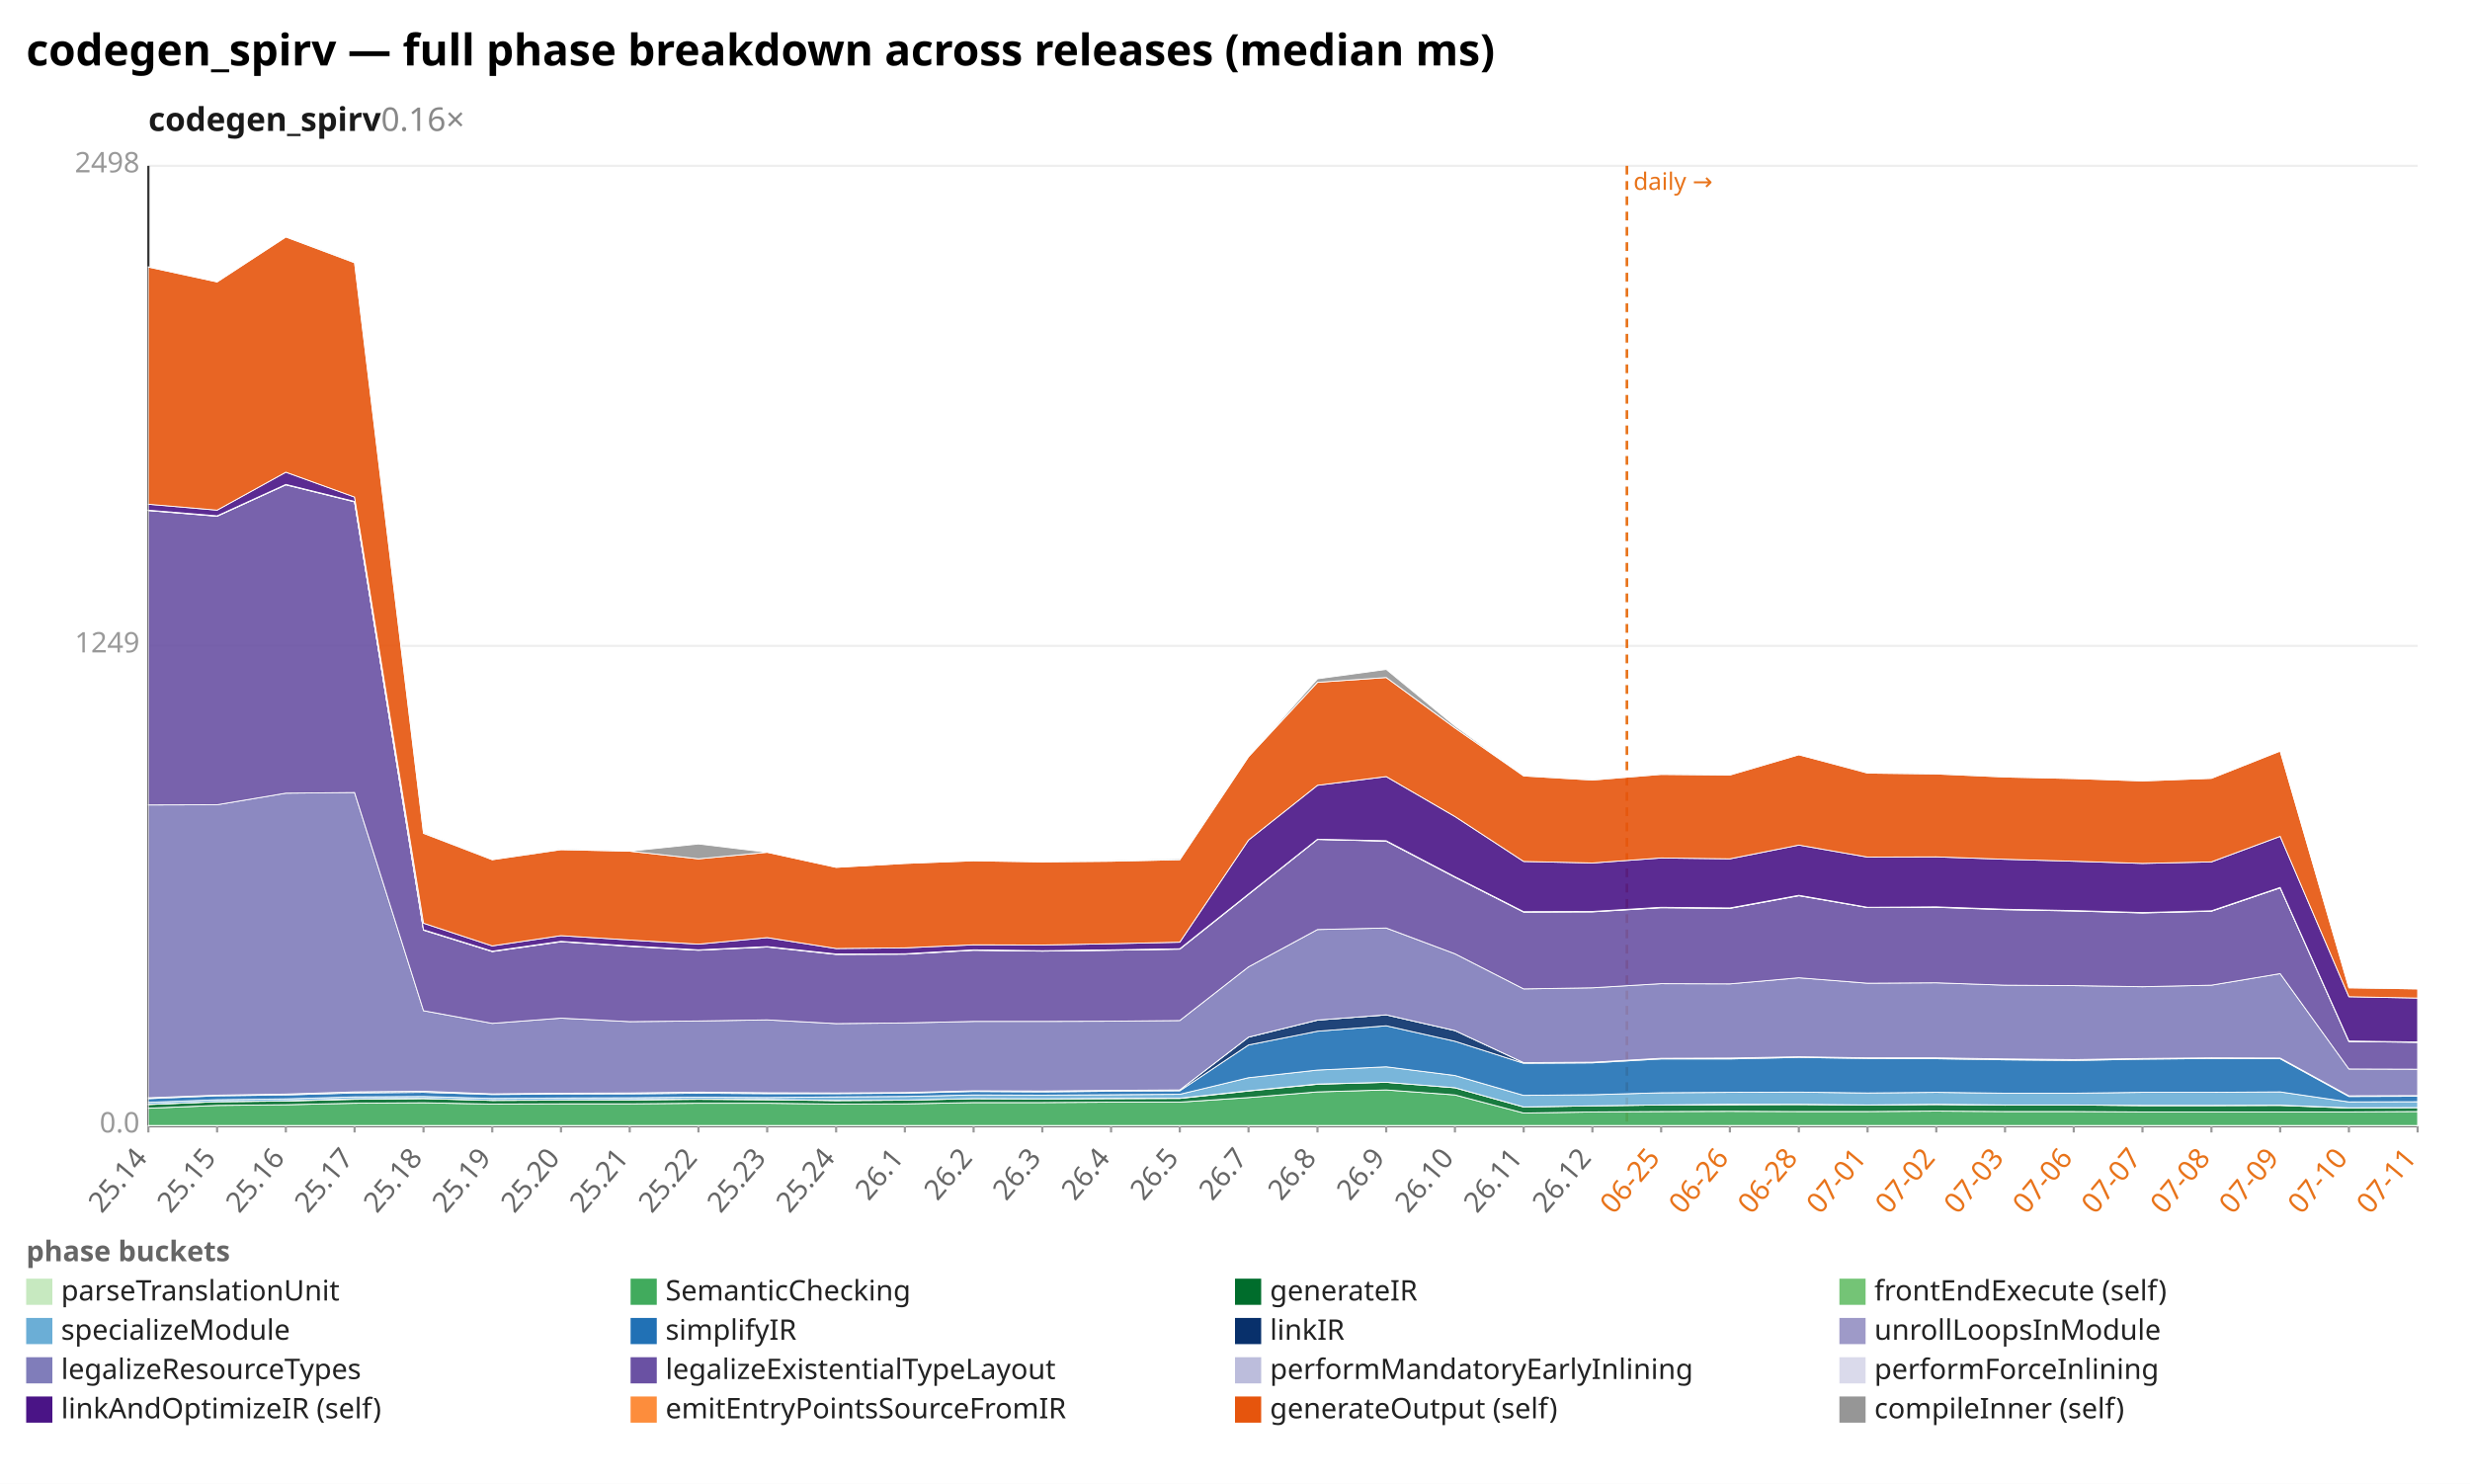
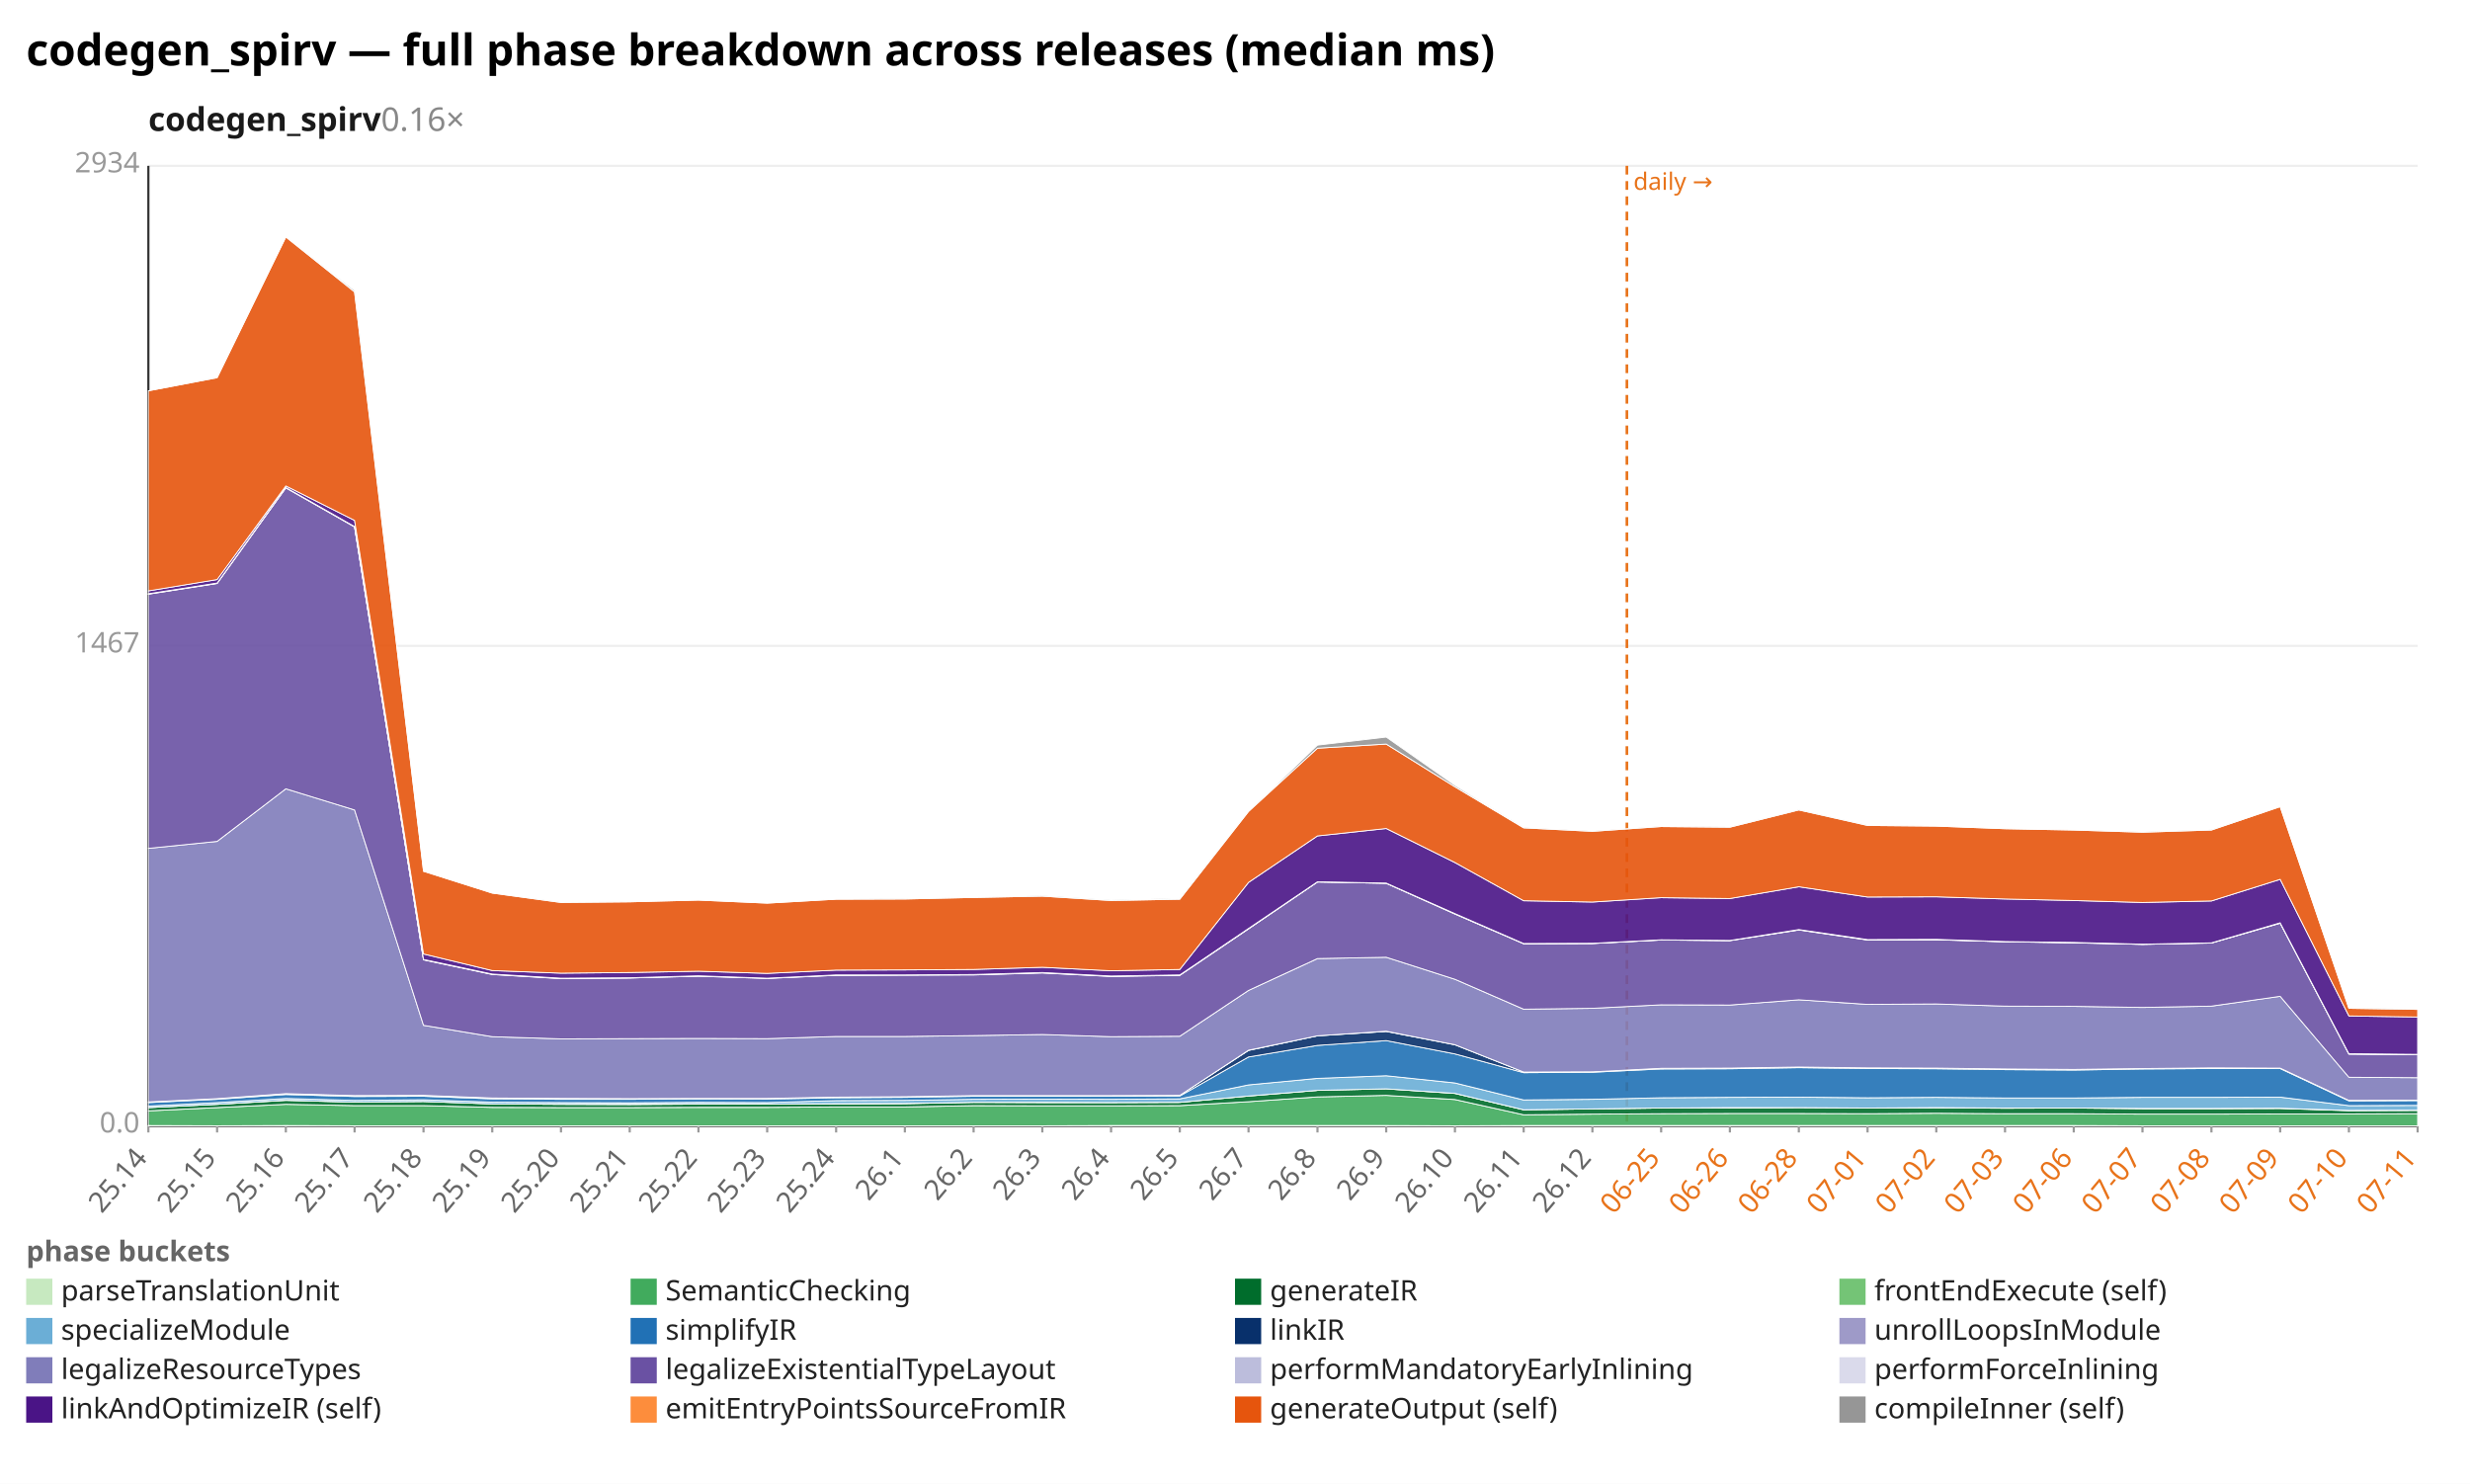
<svg xmlns="http://www.w3.org/2000/svg" width="1132" height="680" viewBox="0 0 1132 680" preserveAspectRatio="xMidYMid meet" font-family="sans-serif" font-size="13">
  <rect width="1132" height="680" fill="white" />
  <text x="12" y="30" font-size="20" font-weight="bold">codegen_spirv — full phase breakdown across releases (median ms)</text>
  <text x="68" y="60" font-size="15" font-weight="600" fill="#1a1a1a">codegen_spirv<tspan fill="#888" font-weight="400" text-decoration="none">  0.16×</tspan>
  </text>
  <line x1="68.0" y1="516.0" x2="1108.0" y2="516.0" stroke="#eee" />
  <text x="64.0" y="519.0" text-anchor="end" fill="#999">0.0</text>
  <line x1="68.0" y1="296.0" x2="1108.0" y2="296.0" stroke="#eee" />
-   <text x="64.0" y="299.0" text-anchor="end" fill="#999">1249</text>
+   <text x="64.0" y="299.0" text-anchor="end" fill="#999">1467</text>
  <line x1="68.0" y1="76.0" x2="1108.0" y2="76.0" stroke="#eee" />
-   <text x="64.0" y="79.0" text-anchor="end" fill="#999">2498</text>
+   <text x="64.0" y="79.0" text-anchor="end" fill="#999">2934</text>
  <line x1="68.0" y1="76.0" x2="68.0" y2="516.0" stroke="#333" />
  <line x1="68.0" y1="516.0" x2="1108.0" y2="516.0" stroke="#333" />
  <line x1="745.6" y1="76.0" x2="745.6" y2="516.0" stroke="#e8731a" stroke-width="1.2" stroke-dasharray="4 3" />
  <text x="748.6" y="87.0" fill="#e8731a" font-size="11">daily →</text>
  <line x1="68.0" y1="516.0" x2="68.0" y2="519.0" stroke="#999" />
  <text x="68.0" y="531.0" text-anchor="end" fill="#666" transform="rotate(-50 68.0 531.0)">25.14</text>
  <line x1="99.5" y1="516.0" x2="99.5" y2="519.0" stroke="#999" />
  <text x="99.5" y="531.0" text-anchor="end" fill="#666" transform="rotate(-50 99.5 531.0)">25.15</text>
  <line x1="131.0" y1="516.0" x2="131.0" y2="519.0" stroke="#999" />
  <text x="131.0" y="531.0" text-anchor="end" fill="#666" transform="rotate(-50 131.0 531.0)">25.16</text>
  <line x1="162.5" y1="516.0" x2="162.5" y2="519.0" stroke="#999" />
  <text x="162.5" y="531.0" text-anchor="end" fill="#666" transform="rotate(-50 162.5 531.0)">25.17</text>
  <line x1="194.1" y1="516.0" x2="194.1" y2="519.0" stroke="#999" />
  <text x="194.1" y="531.0" text-anchor="end" fill="#666" transform="rotate(-50 194.1 531.0)">25.18</text>
  <line x1="225.6" y1="516.0" x2="225.6" y2="519.0" stroke="#999" />
  <text x="225.6" y="531.0" text-anchor="end" fill="#666" transform="rotate(-50 225.6 531.0)">25.19</text>
  <line x1="257.1" y1="516.0" x2="257.1" y2="519.0" stroke="#999" />
  <text x="257.1" y="531.0" text-anchor="end" fill="#666" transform="rotate(-50 257.1 531.0)">25.20</text>
  <line x1="288.6" y1="516.0" x2="288.6" y2="519.0" stroke="#999" />
  <text x="288.6" y="531.0" text-anchor="end" fill="#666" transform="rotate(-50 288.6 531.0)">25.21</text>
  <line x1="320.1" y1="516.0" x2="320.1" y2="519.0" stroke="#999" />
  <text x="320.1" y="531.0" text-anchor="end" fill="#666" transform="rotate(-50 320.1 531.0)">25.22</text>
  <line x1="351.6" y1="516.0" x2="351.6" y2="519.0" stroke="#999" />
  <text x="351.6" y="531.0" text-anchor="end" fill="#666" transform="rotate(-50 351.6 531.0)">25.23</text>
  <line x1="383.2" y1="516.0" x2="383.2" y2="519.0" stroke="#999" />
  <text x="383.2" y="531.0" text-anchor="end" fill="#666" transform="rotate(-50 383.2 531.0)">25.24</text>
  <line x1="414.7" y1="516.0" x2="414.7" y2="519.0" stroke="#999" />
  <text x="414.7" y="531.0" text-anchor="end" fill="#666" transform="rotate(-50 414.7 531.0)">26.1</text>
  <line x1="446.2" y1="516.0" x2="446.2" y2="519.0" stroke="#999" />
  <text x="446.2" y="531.0" text-anchor="end" fill="#666" transform="rotate(-50 446.2 531.0)">26.2</text>
  <line x1="477.7" y1="516.0" x2="477.7" y2="519.0" stroke="#999" />
  <text x="477.7" y="531.0" text-anchor="end" fill="#666" transform="rotate(-50 477.7 531.0)">26.3</text>
  <line x1="509.2" y1="516.0" x2="509.2" y2="519.0" stroke="#999" />
  <text x="509.2" y="531.0" text-anchor="end" fill="#666" transform="rotate(-50 509.2 531.0)">26.4</text>
  <line x1="540.7" y1="516.0" x2="540.7" y2="519.0" stroke="#999" />
  <text x="540.7" y="531.0" text-anchor="end" fill="#666" transform="rotate(-50 540.7 531.0)">26.5</text>
  <line x1="572.2" y1="516.0" x2="572.2" y2="519.0" stroke="#999" />
  <text x="572.2" y="531.0" text-anchor="end" fill="#666" transform="rotate(-50 572.2 531.0)">26.7</text>
  <line x1="603.8" y1="516.0" x2="603.8" y2="519.0" stroke="#999" />
  <text x="603.8" y="531.0" text-anchor="end" fill="#666" transform="rotate(-50 603.8 531.0)">26.8</text>
  <line x1="635.3" y1="516.0" x2="635.3" y2="519.0" stroke="#999" />
  <text x="635.3" y="531.0" text-anchor="end" fill="#666" transform="rotate(-50 635.3 531.0)">26.9</text>
  <line x1="666.8" y1="516.0" x2="666.8" y2="519.0" stroke="#999" />
  <text x="666.8" y="531.0" text-anchor="end" fill="#666" transform="rotate(-50 666.8 531.0)">26.10</text>
  <line x1="698.3" y1="516.0" x2="698.3" y2="519.0" stroke="#999" />
  <text x="698.3" y="531.0" text-anchor="end" fill="#666" transform="rotate(-50 698.3 531.0)">26.11</text>
  <line x1="729.8" y1="516.0" x2="729.8" y2="519.0" stroke="#999" />
  <text x="729.8" y="531.0" text-anchor="end" fill="#666" transform="rotate(-50 729.8 531.0)">26.12</text>
  <line x1="761.3" y1="516.0" x2="761.3" y2="519.0" stroke="#999" />
  <text x="761.3" y="531.0" text-anchor="end" fill="#e8731a" transform="rotate(-50 761.3 531.0)">06-25</text>
  <line x1="792.8" y1="516.0" x2="792.8" y2="519.0" stroke="#999" />
  <text x="792.8" y="531.0" text-anchor="end" fill="#e8731a" transform="rotate(-50 792.8 531.0)">06-26</text>
  <line x1="824.4" y1="516.0" x2="824.4" y2="519.0" stroke="#999" />
  <text x="824.4" y="531.0" text-anchor="end" fill="#e8731a" transform="rotate(-50 824.4 531.0)">06-28</text>
  <line x1="855.9" y1="516.0" x2="855.9" y2="519.0" stroke="#999" />
  <text x="855.9" y="531.0" text-anchor="end" fill="#e8731a" transform="rotate(-50 855.9 531.0)">07-01</text>
  <line x1="887.4" y1="516.0" x2="887.4" y2="519.0" stroke="#999" />
  <text x="887.4" y="531.0" text-anchor="end" fill="#e8731a" transform="rotate(-50 887.4 531.0)">07-02</text>
  <line x1="918.9" y1="516.0" x2="918.9" y2="519.0" stroke="#999" />
  <text x="918.9" y="531.0" text-anchor="end" fill="#e8731a" transform="rotate(-50 918.9 531.0)">07-03</text>
  <line x1="950.4" y1="516.0" x2="950.4" y2="519.0" stroke="#999" />
  <text x="950.4" y="531.0" text-anchor="end" fill="#e8731a" transform="rotate(-50 950.4 531.0)">07-06</text>
  <line x1="981.9" y1="516.0" x2="981.9" y2="519.0" stroke="#999" />
  <text x="981.9" y="531.0" text-anchor="end" fill="#e8731a" transform="rotate(-50 981.9 531.0)">07-07</text>
  <line x1="1013.5" y1="516.0" x2="1013.5" y2="519.0" stroke="#999" />
  <text x="1013.5" y="531.0" text-anchor="end" fill="#e8731a" transform="rotate(-50 1013.5 531.0)">07-08</text>
  <line x1="1045.0" y1="516.0" x2="1045.0" y2="519.0" stroke="#999" />
  <text x="1045.0" y="531.0" text-anchor="end" fill="#e8731a" transform="rotate(-50 1045.0 531.0)">07-09</text>
  <line x1="1076.5" y1="516.0" x2="1076.5" y2="519.0" stroke="#999" />
  <text x="1076.5" y="531.0" text-anchor="end" fill="#e8731a" transform="rotate(-50 1076.5 531.0)">07-10</text>
  <line x1="1108.0" y1="516.0" x2="1108.0" y2="519.0" stroke="#999" />
  <text x="1108.0" y="531.0" text-anchor="end" fill="#e8731a" transform="rotate(-50 1108.0 531.0)">07-11</text>
-   <polygon points="68.0,515.8 99.5,515.8 131.0,515.8 162.5,515.8 194.1,515.8 225.6,515.8 257.1,515.8 288.6,515.8 320.1,515.8 351.6,515.8 383.2,515.8 414.7,515.8 446.2,515.8 477.7,515.8 509.2,515.8 540.7,515.8 572.2,515.8 603.8,515.8 635.3,515.8 666.8,515.8 698.3,515.8 729.8,515.8 761.3,515.8 792.8,515.8 824.4,515.8 855.9,515.8 887.4,515.8 918.9,515.8 950.4,515.8 981.9,515.8 1013.5,515.8 1045.0,515.8 1076.5,515.8 1108.0,515.8 1108.0,516.0 1076.5,516.0 1045.0,516.0 1013.5,516.0 981.9,516.0 950.4,516.0 918.9,516.0 887.4,516.0 855.9,516.0 824.4,516.0 792.8,516.0 761.3,516.0 729.8,516.0 698.3,516.0 666.8,516.0 635.3,516.0 603.8,516.0 572.2,516.0 540.7,516.0 509.2,516.0 477.7,516.0 446.2,516.0 414.7,516.0 383.2,516.0 351.6,516.0 320.1,516.0 288.6,516.0 257.1,516.0 225.6,516.0 194.1,516.0 162.5,516.0 131.0,516.0 99.5,516.0 68.0,516.0" fill="#c7e9c0" fill-opacity="0.9" stroke="#fff" stroke-width="0.4" />
-   <polygon points="68.0,507.9 99.5,506.6 131.0,506.3 162.5,505.6 194.1,505.4 225.6,506.0 257.1,505.9 288.6,505.9 320.1,505.6 351.6,505.6 383.2,506.0 414.7,505.9 446.2,505.3 477.7,505.3 509.2,505.1 540.7,505.1 572.2,503.0 603.8,500.4 635.3,499.5 666.8,501.8 698.3,510.1 729.8,509.6 761.3,509.4 792.8,509.3 824.4,509.4 855.9,509.4 887.4,509.2 918.9,509.4 950.4,509.4 981.9,509.6 1013.5,509.6 1045.0,509.6 1076.5,509.6 1108.0,509.4 1108.0,515.8 1076.5,515.8 1045.0,515.8 1013.5,515.8 981.9,515.8 950.4,515.8 918.9,515.8 887.4,515.8 855.9,515.8 824.4,515.8 792.8,515.8 761.3,515.8 729.8,515.8 698.3,515.8 666.8,515.8 635.3,515.8 603.8,515.8 572.2,515.8 540.7,515.8 509.2,515.8 477.7,515.8 446.2,515.8 414.7,515.8 383.2,515.8 351.6,515.8 320.1,515.8 288.6,515.8 257.1,515.8 225.6,515.8 194.1,515.8 162.5,515.8 131.0,515.8 99.5,515.8 68.0,515.8" fill="#41ab5d" fill-opacity="0.9" stroke="#fff" stroke-width="0.4" />
-   <polygon points="68.0,506.2 99.5,504.9 131.0,504.6 162.5,503.8 194.1,503.5 225.6,504.3 257.1,504.2 288.6,504.1 320.1,503.8 351.6,504.0 383.2,504.4 414.7,504.2 446.2,503.5 477.7,503.6 509.2,503.5 540.7,503.4 572.2,500.0 603.8,496.9 635.3,496.0 666.8,498.5 698.3,507.3 729.8,506.8 761.3,506.4 792.8,506.3 824.4,506.2 855.9,506.4 887.4,506.2 918.9,506.5 950.4,506.4 981.9,506.7 1013.5,506.7 1045.0,506.6 1076.5,507.8 1108.0,507.6 1108.0,509.4 1076.5,509.6 1045.0,509.6 1013.5,509.6 981.9,509.6 950.4,509.4 918.9,509.4 887.4,509.2 855.9,509.4 824.4,509.4 792.8,509.3 761.3,509.4 729.8,509.6 698.3,510.1 666.8,501.8 635.3,499.5 603.8,500.4 572.2,503.0 540.7,505.1 509.2,505.1 477.7,505.3 446.2,505.3 414.7,505.9 383.2,506.0 351.6,505.6 320.1,505.6 288.6,505.9 257.1,505.9 225.6,506.0 194.1,505.4 162.5,505.6 131.0,506.3 99.5,506.6 68.0,507.9" fill="#006d2c" fill-opacity="0.9" stroke="#fff" stroke-width="0.4" />
-   <polygon points="68.0,506.1 99.5,504.9 131.0,504.5 162.5,503.6 194.1,503.4 225.6,504.3 257.1,504.1 288.6,504.0 320.1,503.7 351.6,503.9 383.2,504.3 414.7,504.2 446.2,503.5 477.7,503.6 509.2,503.4 540.7,503.3 572.2,499.9 603.8,496.8 635.3,496.0 666.8,498.5 698.3,507.3 729.8,506.8 761.3,506.4 792.8,506.1 824.4,506.1 855.9,506.4 887.4,506.1 918.9,506.4 950.4,506.4 981.9,506.6 1013.5,506.6 1045.0,506.5 1076.5,507.7 1108.0,507.6 1108.0,507.6 1076.5,507.8 1045.0,506.6 1013.5,506.7 981.9,506.7 950.4,506.4 918.9,506.5 887.4,506.2 855.9,506.4 824.4,506.2 792.8,506.3 761.3,506.4 729.8,506.8 698.3,507.3 666.8,498.5 635.3,496.0 603.8,496.9 572.2,500.0 540.7,503.4 509.2,503.5 477.7,503.6 446.2,503.5 414.7,504.2 383.2,504.4 351.6,504.0 320.1,503.8 288.6,504.1 257.1,504.2 225.6,504.3 194.1,503.5 162.5,503.8 131.0,504.6 99.5,504.9 68.0,506.2" fill="#74c476" fill-opacity="0.9" stroke="#fff" stroke-width="0.4" />
-   <polygon points="68.0,505.2 99.5,504.0 131.0,503.6 162.5,502.7 194.1,502.5 225.6,503.4 257.1,503.2 288.6,503.1 320.1,502.8 351.6,503.0 383.2,502.7 414.7,502.5 446.2,501.8 477.7,501.9 509.2,501.7 540.7,501.5 572.2,493.9 603.8,490.4 635.3,488.9 666.8,492.9 698.3,502.0 729.8,501.7 761.3,500.8 792.8,500.6 824.4,500.5 855.9,500.9 887.4,500.6 918.9,501.0 950.4,501.0 981.9,500.6 1013.5,500.6 1045.0,500.4 1076.5,505.0 1108.0,504.9 1108.0,507.6 1076.5,507.7 1045.0,506.5 1013.5,506.6 981.9,506.6 950.4,506.4 918.9,506.4 887.4,506.1 855.9,506.4 824.4,506.1 792.8,506.1 761.3,506.4 729.8,506.8 698.3,507.3 666.8,498.5 635.3,496.0 603.8,496.8 572.2,499.9 540.7,503.3 509.2,503.4 477.7,503.6 446.2,503.5 414.7,504.2 383.2,504.3 351.6,503.9 320.1,503.7 288.6,504.0 257.1,504.1 225.6,504.3 194.1,503.4 162.5,503.6 131.0,504.5 99.5,504.9 68.0,506.1" fill="#6baed6" fill-opacity="0.9" stroke="#fff" stroke-width="0.4" />
-   <polygon points="68.0,503.5 99.5,502.2 131.0,501.8 162.5,500.9 194.1,500.6 225.6,501.6 257.1,501.4 288.6,501.3 320.1,501.0 351.6,501.2 383.2,501.2 414.7,501.0 446.2,500.2 477.7,500.4 509.2,500.1 540.7,499.9 572.2,478.9 603.8,472.6 635.3,470.1 666.8,477.2 698.3,487.3 729.8,487.1 761.3,485.3 792.8,485.3 824.4,484.6 855.9,485.1 887.4,485.2 918.9,485.7 950.4,486.0 981.9,485.4 1013.5,485.1 1045.0,485.2 1076.5,502.5 1108.0,502.4 1108.0,504.9 1076.5,505.0 1045.0,500.4 1013.5,500.6 981.9,500.6 950.4,501.0 918.9,501.0 887.4,500.6 855.9,500.9 824.4,500.5 792.8,500.6 761.3,500.8 729.8,501.7 698.3,502.0 666.8,492.9 635.3,488.9 603.8,490.4 572.2,493.9 540.7,501.5 509.2,501.7 477.7,501.9 446.2,501.8 414.7,502.5 383.2,502.7 351.6,503.0 320.1,502.8 288.6,503.1 257.1,503.2 225.6,503.4 194.1,502.5 162.5,502.7 131.0,503.6 99.5,504.0 68.0,505.2" fill="#2171b5" fill-opacity="0.9" stroke="#fff" stroke-width="0.4" />
-   <polygon points="68.0,503.1 99.5,501.9 131.0,501.4 162.5,500.4 194.1,500.1 225.6,501.3 257.1,501.0 288.6,500.9 320.1,500.5 351.6,500.8 383.2,500.9 414.7,500.7 446.2,499.9 477.7,500.0 509.2,499.7 540.7,499.5 572.2,475.3 603.8,467.5 635.3,465.1 666.8,472.3 698.3,487.0 729.8,486.8 761.3,485.0 792.8,484.9 824.4,484.3 855.9,484.8 887.4,484.9 918.9,485.3 950.4,485.6 981.9,485.1 1013.5,484.8 1045.0,484.9 1076.5,502.2 1108.0,502.1 1108.0,502.4 1076.5,502.5 1045.0,485.2 1013.5,485.1 981.9,485.4 950.4,486.0 918.9,485.7 887.4,485.2 855.9,485.1 824.4,484.6 792.8,485.3 761.3,485.3 729.8,487.1 698.3,487.3 666.8,477.2 635.3,470.1 603.8,472.6 572.2,478.9 540.7,499.9 509.2,500.1 477.7,500.4 446.2,500.2 414.7,501.0 383.2,501.2 351.6,501.2 320.1,501.0 288.6,501.3 257.1,501.4 225.6,501.6 194.1,500.6 162.5,500.9 131.0,501.8 99.5,502.2 68.0,503.5" fill="#08306b" fill-opacity="0.9" stroke="#fff" stroke-width="0.4" />
-   <polygon points="68.0,503.1 99.5,501.9 131.0,501.4 162.5,500.4 194.1,500.1 225.6,501.3 257.1,501.0 288.6,500.9 320.1,500.5 351.6,500.8 383.2,500.9 414.7,500.7 446.2,499.9 477.7,500.0 509.2,499.7 540.7,499.5 572.2,475.3 603.8,467.5 635.3,465.1 666.8,472.3 698.3,487.0 729.8,486.8 761.3,485.0 792.8,484.9 824.4,484.3 855.9,484.8 887.4,484.8 918.9,485.3 950.4,485.6 981.9,485.1 1013.5,484.8 1045.0,484.9 1076.5,502.2 1108.0,502.1 1108.0,502.1 1076.5,502.2 1045.0,484.9 1013.5,484.8 981.9,485.1 950.4,485.6 918.9,485.3 887.4,484.9 855.9,484.8 824.4,484.3 792.8,484.9 761.3,485.0 729.8,486.8 698.3,487.0 666.8,472.3 635.3,465.1 603.8,467.5 572.2,475.3 540.7,499.5 509.2,499.7 477.7,500.0 446.2,499.9 414.7,500.7 383.2,500.9 351.6,500.8 320.1,500.5 288.6,500.9 257.1,501.0 225.6,501.3 194.1,500.1 162.5,500.4 131.0,501.4 99.5,501.9 68.0,503.1" fill="#9e9ac8" fill-opacity="0.9" stroke="#fff" stroke-width="0.4" />
-   <polygon points="68.0,368.9 99.5,368.8 131.0,363.5 162.5,363.2 194.1,463.2 225.6,469.0 257.1,466.6 288.6,468.2 320.1,467.9 351.6,467.4 383.2,469.1 414.7,468.8 446.2,468.1 477.7,468.1 509.2,468.0 540.7,467.7 572.2,443.1 603.8,426.0 635.3,425.3 666.8,437.1 698.3,453.2 729.8,452.7 761.3,450.8 792.8,450.9 824.4,448.1 855.9,450.6 887.4,450.4 918.9,451.5 950.4,451.7 981.9,452.2 1013.5,451.5 1045.0,446.2 1076.5,489.9 1108.0,490.0 1108.0,502.1 1076.5,502.2 1045.0,484.9 1013.5,484.8 981.9,485.1 950.4,485.6 918.9,485.3 887.4,484.8 855.9,484.8 824.4,484.3 792.8,484.9 761.3,485.0 729.8,486.8 698.3,487.0 666.8,472.3 635.3,465.1 603.8,467.5 572.2,475.3 540.7,499.5 509.2,499.7 477.7,500.0 446.2,499.9 414.7,500.7 383.2,500.9 351.6,500.8 320.1,500.5 288.6,500.9 257.1,501.0 225.6,501.3 194.1,500.1 162.5,500.4 131.0,501.4 99.5,501.9 68.0,503.1" fill="#807dba" fill-opacity="0.9" stroke="#fff" stroke-width="0.4" />
-   <polygon points="68.0,234.0 99.5,236.6 131.0,222.2 162.5,230.0 194.1,426.3 225.6,436.1 257.1,431.6 288.6,433.7 320.1,435.5 351.6,434.0 383.2,437.4 414.7,437.3 446.2,435.5 477.7,435.9 509.2,435.5 540.7,435.0 572.2,409.9 603.8,384.7 635.3,385.5 666.8,402.0 698.3,418.0 729.8,417.9 761.3,416.0 792.8,416.3 824.4,410.5 855.9,415.9 887.4,415.8 918.9,416.9 950.4,417.5 981.9,418.4 1013.5,417.6 1045.0,406.9 1076.5,477.3 1108.0,477.7 1108.0,490.0 1076.5,489.9 1045.0,446.2 1013.5,451.5 981.9,452.2 950.4,451.7 918.9,451.5 887.4,450.4 855.9,450.6 824.4,448.1 792.8,450.9 761.3,450.8 729.8,452.7 698.3,453.2 666.8,437.1 635.3,425.3 603.8,426.0 572.2,443.1 540.7,467.7 509.2,468.0 477.7,468.1 446.2,468.1 414.7,468.8 383.2,469.1 351.6,467.4 320.1,467.9 288.6,468.2 257.1,466.6 225.6,469.0 194.1,463.2 162.5,363.2 131.0,363.5 99.5,368.8 68.0,368.9" fill="#6a51a3" fill-opacity="0.9" stroke="#fff" stroke-width="0.4" />
-   <polygon points="68.0,233.9 99.5,236.5 131.0,222.1 162.5,229.9 194.1,426.2 225.6,436.0 257.1,431.5 288.6,433.6 320.1,435.4 351.6,433.9 383.2,437.3 414.7,437.2 446.2,435.4 477.7,435.8 509.2,435.4 540.7,434.9 572.2,409.8 603.8,384.7 635.3,385.4 666.8,401.9 698.3,417.9 729.8,417.8 761.3,415.9 792.8,416.2 824.4,410.4 855.9,415.9 887.4,415.7 918.9,416.8 950.4,417.4 981.9,418.3 1013.5,417.5 1045.0,406.8 1076.5,477.2 1108.0,477.6 1108.0,477.7 1076.5,477.3 1045.0,406.9 1013.5,417.6 981.9,418.4 950.4,417.5 918.9,416.9 887.4,415.8 855.9,415.9 824.4,410.5 792.8,416.3 761.3,416.0 729.8,417.9 698.3,418.0 666.8,402.0 635.3,385.5 603.8,384.7 572.2,409.9 540.7,435.0 509.2,435.5 477.7,435.9 446.2,435.5 414.7,437.3 383.2,437.4 351.6,434.0 320.1,435.5 288.6,433.7 257.1,431.6 225.6,436.1 194.1,426.3 162.5,230.0 131.0,222.2 99.5,236.6 68.0,234.0" fill="#bcbddc" fill-opacity="0.9" stroke="#fff" stroke-width="0.4" />
-   <polygon points="68.0,233.8 99.5,236.4 131.0,222.0 162.5,229.8 194.1,426.1 225.6,435.9 257.1,431.4 288.6,433.5 320.1,435.3 351.6,433.8 383.2,437.2 414.7,437.1 446.2,435.3 477.7,435.7 509.2,435.3 540.7,434.8 572.2,409.7 603.8,384.6 635.3,385.3 666.8,401.8 698.3,417.8 729.8,417.7 761.3,415.8 792.8,416.1 824.4,410.3 855.9,415.8 887.4,415.6 918.9,416.7 950.4,417.3 981.9,418.2 1013.5,417.4 1045.0,406.7 1076.5,477.1 1108.0,477.5 1108.0,477.6 1076.5,477.2 1045.0,406.8 1013.5,417.5 981.9,418.3 950.4,417.4 918.9,416.8 887.4,415.7 855.9,415.9 824.4,410.4 792.8,416.2 761.3,415.9 729.8,417.8 698.3,417.9 666.8,401.9 635.3,385.4 603.8,384.7 572.2,409.8 540.7,434.9 509.2,435.4 477.7,435.8 446.2,435.4 414.7,437.2 383.2,437.3 351.6,433.9 320.1,435.4 288.6,433.6 257.1,431.5 225.6,436.0 194.1,426.2 162.5,229.9 131.0,222.1 99.5,236.5 68.0,233.9" fill="#dadaeb" fill-opacity="0.9" stroke="#fff" stroke-width="0.4" />
-   <polygon points="68.0,231.1 99.5,233.8 131.0,216.4 162.5,227.8 194.1,423.1 225.6,433.5 257.1,428.8 288.6,430.8 320.1,432.7 351.6,429.7 383.2,434.7 414.7,434.4 446.2,433.0 477.7,433.1 509.2,432.5 540.7,431.8 572.2,385.0 603.8,359.9 635.3,355.9 666.8,374.2 698.3,394.8 729.8,395.5 761.3,393.2 792.8,393.6 824.4,387.3 855.9,392.8 887.4,392.7 918.9,393.8 950.4,394.7 981.9,395.7 1013.5,395.0 1045.0,383.3 1076.5,456.8 1108.0,457.4 1108.0,477.5 1076.5,477.1 1045.0,406.7 1013.5,417.4 981.9,418.2 950.4,417.3 918.9,416.7 887.4,415.6 855.9,415.8 824.4,410.3 792.8,416.1 761.3,415.8 729.8,417.7 698.3,417.8 666.8,401.8 635.3,385.3 603.8,384.6 572.2,409.7 540.7,434.8 509.2,435.3 477.7,435.7 446.2,435.3 414.7,437.1 383.2,437.2 351.6,433.8 320.1,435.3 288.6,433.5 257.1,431.4 225.6,435.9 194.1,426.1 162.5,229.8 131.0,222.0 99.5,236.4 68.0,233.8" fill="#4a1486" fill-opacity="0.9" stroke="#fff" stroke-width="0.4" />
-   <polygon points="68.0,122.4 99.5,129.2 131.0,108.6 162.5,120.4 194.1,381.9 225.6,394.0 257.1,389.4 288.6,390.1 320.1,393.6 351.6,390.6 383.2,397.5 414.7,395.7 446.2,394.5 477.7,395.0 509.2,394.7 540.7,394.0 572.2,346.8 603.8,312.7 635.3,310.5 666.8,333.6 698.3,355.6 729.8,357.5 761.3,354.9 792.8,355.2 824.4,345.9 855.9,354.3 887.4,354.7 918.9,356.1 950.4,356.8 981.9,357.9 1013.5,356.7 1045.0,344.2 1076.5,452.7 1108.0,453.2 1108.0,457.4 1076.5,456.8 1045.0,383.3 1013.5,395.0 981.9,395.7 950.4,394.7 918.9,393.8 887.4,392.7 855.9,392.8 824.4,387.3 792.8,393.6 761.3,393.2 729.8,395.5 698.3,394.8 666.8,374.2 635.3,355.9 603.8,359.9 572.2,385.0 540.7,431.8 509.2,432.5 477.7,433.1 446.2,433.0 414.7,434.4 383.2,434.7 351.6,429.7 320.1,432.7 288.6,430.8 257.1,428.8 225.6,433.5 194.1,423.1 162.5,227.8 131.0,216.4 99.5,233.8 68.0,231.1" fill="#e6550d" fill-opacity="0.9" stroke="#fff" stroke-width="0.4" />
-   <polygon points="68.0,122.3 99.5,129.2 131.0,108.6 162.5,120.0 194.1,381.4 225.6,394.0 257.1,389.1 288.6,390.1 320.1,386.8 351.6,390.6 383.2,397.5 414.7,395.7 446.2,394.4 477.7,395.0 509.2,394.4 540.7,393.5 572.2,346.8 603.8,311.1 635.3,306.8 666.8,332.7 698.3,355.5 729.8,357.3 761.3,354.8 792.8,355.1 824.4,345.9 855.9,354.2 887.4,354.6 918.9,356.0 950.4,356.8 981.9,357.8 1013.5,356.7 1045.0,344.2 1076.5,452.7 1108.0,453.0 1108.0,453.2 1076.5,452.7 1045.0,344.2 1013.5,356.7 981.9,357.9 950.4,356.8 918.9,356.1 887.4,354.7 855.9,354.3 824.4,345.9 792.8,355.2 761.3,354.9 729.8,357.5 698.3,355.6 666.8,333.6 635.3,310.5 603.8,312.7 572.2,346.8 540.7,394.0 509.2,394.7 477.7,395.0 446.2,394.5 414.7,395.7 383.2,397.5 351.6,390.6 320.1,393.6 288.6,390.1 257.1,389.4 225.6,394.0 194.1,381.9 162.5,120.4 131.0,108.6 99.5,129.2 68.0,122.4" fill="#969696" fill-opacity="0.9" stroke="#fff" stroke-width="0.4" />
+   <polygon points="68.0,515.8 99.5,515.9 131.0,515.8 162.5,515.9 194.1,515.9 225.6,515.9 257.1,515.9 288.6,515.9 320.1,515.9 351.6,515.9 383.2,515.9 414.7,515.9 446.2,515.9 477.7,515.9 509.2,515.8 540.7,515.8 572.2,515.8 603.8,515.8 635.3,515.8 666.8,515.9 698.3,515.8 729.8,515.8 761.3,515.8 792.8,515.8 824.4,515.8 855.9,515.8 887.4,515.8 918.9,515.8 950.4,515.8 981.9,515.9 1013.5,515.9 1045.0,515.9 1076.5,515.9 1108.0,515.9 1108.0,516.0 1076.5,516.0 1045.0,516.0 1013.5,516.0 981.9,516.0 950.4,516.0 918.9,516.0 887.4,516.0 855.9,516.0 824.4,516.0 792.8,516.0 761.3,516.0 729.8,516.0 698.3,516.0 666.8,516.0 635.3,516.0 603.8,516.0 572.2,516.0 540.7,516.0 509.2,516.0 477.7,516.0 446.2,516.0 414.7,516.0 383.2,516.0 351.6,516.0 320.1,516.0 288.6,516.0 257.1,516.0 225.6,516.0 194.1,516.0 162.5,516.0 131.0,516.0 99.5,516.0 68.0,516.0" fill="#c7e9c0" fill-opacity="0.9" stroke="#fff" stroke-width="0.4" />
+   <polygon points="68.0,509.1 99.5,507.6 131.0,506.1 162.5,506.7 194.1,506.7 225.6,507.5 257.1,507.6 288.6,507.6 320.1,507.5 351.6,507.5 383.2,507.3 414.7,507.3 446.2,506.7 477.7,506.8 509.2,506.8 540.7,506.7 572.2,504.9 603.8,502.7 635.3,502.0 666.8,503.9 698.3,510.9 729.8,510.6 761.3,510.4 792.8,510.3 824.4,510.3 855.9,510.4 887.4,510.2 918.9,510.4 950.4,510.4 981.9,510.6 1013.5,510.6 1045.0,510.5 1076.5,510.5 1108.0,510.4 1108.0,515.9 1076.5,515.9 1045.0,515.9 1013.5,515.9 981.9,515.9 950.4,515.8 918.9,515.8 887.4,515.8 855.9,515.8 824.4,515.8 792.8,515.8 761.3,515.8 729.8,515.8 698.3,515.8 666.8,515.9 635.3,515.8 603.8,515.8 572.2,515.8 540.7,515.8 509.2,515.8 477.7,515.9 446.2,515.9 414.7,515.9 383.2,515.9 351.6,515.9 320.1,515.9 288.6,515.9 257.1,515.9 225.6,515.9 194.1,515.9 162.5,515.9 131.0,515.8 99.5,515.9 68.0,515.8" fill="#41ab5d" fill-opacity="0.9" stroke="#fff" stroke-width="0.4" />
+   <polygon points="68.0,507.6 99.5,506.1 131.0,504.3 162.5,505.1 194.1,504.8 225.6,505.9 257.1,506.1 288.6,506.2 320.1,506.0 351.6,506.0 383.2,505.9 414.7,505.8 446.2,505.2 477.7,505.3 509.2,505.3 540.7,505.2 572.2,502.3 603.8,499.7 635.3,499.0 666.8,501.1 698.3,508.6 729.8,508.2 761.3,507.8 792.8,507.8 824.4,507.6 855.9,507.8 887.4,507.7 918.9,507.9 950.4,507.8 981.9,508.1 1013.5,508.1 1045.0,508.0 1076.5,509.0 1108.0,508.9 1108.0,510.4 1076.5,510.5 1045.0,510.5 1013.5,510.6 981.9,510.6 950.4,510.4 918.9,510.4 887.4,510.2 855.9,510.4 824.4,510.3 792.8,510.3 761.3,510.4 729.8,510.6 698.3,510.9 666.8,503.9 635.3,502.0 603.8,502.7 572.2,504.9 540.7,506.7 509.2,506.8 477.7,506.8 446.2,506.7 414.7,507.3 383.2,507.3 351.6,507.5 320.1,507.5 288.6,507.6 257.1,507.6 225.6,507.5 194.1,506.7 162.5,506.7 131.0,506.1 99.5,507.6 68.0,509.1" fill="#006d2c" fill-opacity="0.9" stroke="#fff" stroke-width="0.4" />
+   <polygon points="68.0,507.6 99.5,506.1 131.0,504.2 162.5,505.1 194.1,504.8 225.6,505.9 257.1,506.1 288.6,506.1 320.1,505.9 351.6,506.0 383.2,505.8 414.7,505.7 446.2,505.2 477.7,505.2 509.2,505.3 540.7,505.2 572.2,502.3 603.8,499.7 635.3,499.0 666.8,501.1 698.3,508.6 729.8,508.2 761.3,507.8 792.8,507.6 824.4,507.6 855.9,507.8 887.4,507.6 918.9,507.8 950.4,507.8 981.9,508.0 1013.5,508.0 1045.0,507.9 1076.5,508.9 1108.0,508.8 1108.0,508.9 1076.5,509.0 1045.0,508.0 1013.5,508.1 981.9,508.1 950.4,507.8 918.9,507.9 887.4,507.7 855.9,507.8 824.4,507.6 792.8,507.8 761.3,507.8 729.8,508.2 698.3,508.6 666.8,501.1 635.3,499.0 603.8,499.7 572.2,502.3 540.7,505.2 509.2,505.3 477.7,505.3 446.2,505.2 414.7,505.8 383.2,505.9 351.6,506.0 320.1,506.0 288.6,506.2 257.1,506.1 225.6,505.9 194.1,504.8 162.5,505.1 131.0,504.3 99.5,506.1 68.0,507.6" fill="#74c476" fill-opacity="0.9" stroke="#fff" stroke-width="0.4" />
+   <polygon points="68.0,506.9 99.5,505.3 131.0,503.4 162.5,504.3 194.1,504.0 225.6,505.1 257.1,505.3 288.6,505.4 320.1,505.2 351.6,505.3 383.2,504.4 414.7,504.3 446.2,503.8 477.7,503.7 509.2,503.8 540.7,503.6 572.2,497.2 603.8,494.2 635.3,493.0 666.8,496.3 698.3,504.1 729.8,503.8 761.3,503.1 792.8,502.9 824.4,502.8 855.9,503.1 887.4,502.9 918.9,503.2 950.4,503.2 981.9,502.9 1013.5,502.9 1045.0,502.8 1076.5,506.7 1108.0,506.6 1108.0,508.8 1076.5,508.9 1045.0,507.9 1013.5,508.0 981.9,508.0 950.4,507.8 918.9,507.8 887.4,507.6 855.9,507.8 824.4,507.6 792.8,507.6 761.3,507.8 729.8,508.2 698.3,508.6 666.8,501.1 635.3,499.0 603.8,499.7 572.2,502.3 540.7,505.2 509.2,505.3 477.7,505.2 446.2,505.2 414.7,505.7 383.2,505.8 351.6,506.0 320.1,505.9 288.6,506.1 257.1,506.1 225.6,505.9 194.1,504.8 162.5,505.1 131.0,504.2 99.5,506.1 68.0,507.6" fill="#6baed6" fill-opacity="0.9" stroke="#fff" stroke-width="0.4" />
+   <polygon points="68.0,505.3 99.5,503.8 131.0,501.6 162.5,502.5 194.1,502.4 225.6,503.6 257.1,503.8 288.6,503.8 320.1,503.6 351.6,503.7 383.2,503.1 414.7,502.9 446.2,502.4 477.7,502.4 509.2,502.4 540.7,502.3 572.2,484.4 603.8,479.1 635.3,476.9 666.8,483.0 698.3,491.6 729.8,491.4 761.3,489.9 792.8,489.8 824.4,489.3 855.9,489.7 887.4,489.8 918.9,490.2 950.4,490.4 981.9,489.9 1013.5,489.7 1045.0,489.7 1076.5,504.5 1108.0,504.4 1108.0,506.6 1076.5,506.7 1045.0,502.8 1013.5,502.9 981.9,502.9 950.4,503.2 918.9,503.2 887.4,502.9 855.9,503.1 824.4,502.8 792.8,502.9 761.3,503.1 729.8,503.8 698.3,504.1 666.8,496.3 635.3,493.0 603.8,494.2 572.2,497.2 540.7,503.6 509.2,503.8 477.7,503.7 446.2,503.8 414.7,504.3 383.2,504.4 351.6,505.3 320.1,505.2 288.6,505.4 257.1,505.3 225.6,505.1 194.1,504.0 162.5,504.3 131.0,503.4 99.5,505.3 68.0,506.9" fill="#2171b5" fill-opacity="0.9" stroke="#fff" stroke-width="0.4" />
+   <polygon points="68.0,505.0 99.5,503.5 131.0,501.2 162.5,502.1 194.1,502.0 225.6,503.2 257.1,503.4 288.6,503.5 320.1,503.4 351.6,503.4 383.2,502.8 414.7,502.6 446.2,502.1 477.7,502.1 509.2,502.2 540.7,502.0 572.2,481.4 603.8,474.7 635.3,472.7 666.8,478.8 698.3,491.3 729.8,491.2 761.3,489.6 792.8,489.6 824.4,489.0 855.9,489.4 887.4,489.5 918.9,489.9 950.4,490.1 981.9,489.7 1013.5,489.4 1045.0,489.5 1076.5,504.3 1108.0,504.2 1108.0,504.4 1076.5,504.5 1045.0,489.7 1013.5,489.7 981.9,489.9 950.4,490.4 918.9,490.2 887.4,489.8 855.9,489.7 824.4,489.3 792.8,489.8 761.3,489.9 729.8,491.4 698.3,491.6 666.8,483.0 635.3,476.9 603.8,479.1 572.2,484.4 540.7,502.3 509.2,502.4 477.7,502.4 446.2,502.4 414.7,502.9 383.2,503.1 351.6,503.7 320.1,503.6 288.6,503.8 257.1,503.8 225.6,503.6 194.1,502.4 162.5,502.5 131.0,501.6 99.5,503.8 68.0,505.3" fill="#08306b" fill-opacity="0.9" stroke="#fff" stroke-width="0.4" />
+   <polygon points="68.0,505.0 99.5,503.5 131.0,501.2 162.5,502.1 194.1,502.0 225.6,503.2 257.1,503.4 288.6,503.5 320.1,503.4 351.6,503.4 383.2,502.8 414.7,502.6 446.2,502.1 477.7,502.1 509.2,502.1 540.7,502.0 572.2,481.3 603.8,474.7 635.3,472.6 666.8,478.8 698.3,491.3 729.8,491.2 761.3,489.6 792.8,489.5 824.4,489.0 855.9,489.4 887.4,489.5 918.9,489.9 950.4,490.1 981.9,489.7 1013.5,489.4 1045.0,489.5 1076.5,504.3 1108.0,504.2 1108.0,504.2 1076.5,504.3 1045.0,489.5 1013.5,489.4 981.9,489.7 950.4,490.1 918.9,489.9 887.4,489.5 855.9,489.4 824.4,489.0 792.8,489.6 761.3,489.6 729.8,491.2 698.3,491.3 666.8,478.8 635.3,472.7 603.8,474.7 572.2,481.4 540.7,502.0 509.2,502.2 477.7,502.1 446.2,502.1 414.7,502.6 383.2,502.8 351.6,503.4 320.1,503.4 288.6,503.5 257.1,503.4 225.6,503.2 194.1,502.0 162.5,502.1 131.0,501.2 99.5,503.5 68.0,505.0" fill="#9e9ac8" fill-opacity="0.9" stroke="#fff" stroke-width="0.4" />
+   <polygon points="68.0,388.8 99.5,385.6 131.0,361.5 162.5,371.2 194.1,469.9 225.6,475.1 257.1,476.1 288.6,476.0 320.1,475.9 351.6,476.0 383.2,475.0 414.7,475.0 446.2,474.6 477.7,474.1 509.2,475.1 540.7,474.9 572.2,453.9 603.8,439.3 635.3,438.7 666.8,448.8 698.3,462.5 729.8,462.1 761.3,460.5 792.8,460.6 824.4,458.2 855.9,460.3 887.4,460.1 918.9,461.1 950.4,461.2 981.9,461.7 1013.5,461.1 1045.0,456.6 1076.5,493.7 1108.0,493.9 1108.0,504.2 1076.5,504.3 1045.0,489.5 1013.5,489.4 981.9,489.7 950.4,490.1 918.9,489.9 887.4,489.5 855.9,489.4 824.4,489.0 792.8,489.5 761.3,489.6 729.8,491.2 698.3,491.3 666.8,478.8 635.3,472.6 603.8,474.7 572.2,481.3 540.7,502.0 509.2,502.1 477.7,502.1 446.2,502.1 414.7,502.6 383.2,502.8 351.6,503.4 320.1,503.4 288.6,503.5 257.1,503.4 225.6,503.2 194.1,502.0 162.5,502.1 131.0,501.2 99.5,503.5 68.0,505.0" fill="#807dba" fill-opacity="0.9" stroke="#fff" stroke-width="0.4" />
+   <polygon points="68.0,272.3 99.5,267.4 131.0,223.6 162.5,241.5 194.1,439.9 225.6,446.6 257.1,448.5 288.6,448.2 320.1,447.4 351.6,448.4 383.2,447.0 414.7,446.9 446.2,446.8 477.7,445.9 509.2,447.5 540.7,447.0 572.2,425.7 603.8,404.2 635.3,404.8 666.8,418.9 698.3,432.5 729.8,432.4 761.3,430.8 792.8,431.1 824.4,426.2 855.9,430.8 887.4,430.7 918.9,431.6 950.4,432.1 981.9,432.8 1013.5,432.2 1045.0,423.1 1076.5,483.1 1108.0,483.4 1108.0,493.9 1076.5,493.7 1045.0,456.6 1013.5,461.1 981.9,461.7 950.4,461.2 918.9,461.1 887.4,460.1 855.9,460.3 824.4,458.2 792.8,460.6 761.3,460.5 729.8,462.1 698.3,462.5 666.8,448.8 635.3,438.7 603.8,439.3 572.2,453.9 540.7,474.9 509.2,475.1 477.7,474.1 446.2,474.6 414.7,475.0 383.2,475.0 351.6,476.0 320.1,475.9 288.6,476.0 257.1,476.1 225.6,475.1 194.1,469.9 162.5,371.2 131.0,361.5 99.5,385.6 68.0,388.8" fill="#6a51a3" fill-opacity="0.9" stroke="#fff" stroke-width="0.4" />
+   <polygon points="68.0,272.2 99.5,267.3 131.0,223.5 162.5,241.4 194.1,439.8 225.6,446.5 257.1,448.4 288.6,448.2 320.1,447.3 351.6,448.3 383.2,446.9 414.7,446.8 446.2,446.7 477.7,445.8 509.2,447.4 540.7,446.9 572.2,425.6 603.8,404.2 635.3,404.8 666.8,418.8 698.3,432.5 729.8,432.4 761.3,430.8 792.8,431.0 824.4,426.1 855.9,430.7 887.4,430.6 918.9,431.6 950.4,432.0 981.9,432.8 1013.5,432.1 1045.0,423.0 1076.5,483.0 1108.0,483.3 1108.0,483.4 1076.5,483.1 1045.0,423.1 1013.5,432.2 981.9,432.8 950.4,432.1 918.9,431.6 887.4,430.7 855.9,430.8 824.4,426.2 792.8,431.1 761.3,430.8 729.8,432.4 698.3,432.5 666.8,418.9 635.3,404.8 603.8,404.2 572.2,425.7 540.7,447.0 509.2,447.5 477.7,445.9 446.2,446.8 414.7,446.9 383.2,447.0 351.6,448.4 320.1,447.4 288.6,448.2 257.1,448.5 225.6,446.6 194.1,439.9 162.5,241.5 131.0,223.6 99.5,267.4 68.0,272.3" fill="#bcbddc" fill-opacity="0.9" stroke="#fff" stroke-width="0.4" />
+   <polygon points="68.0,272.1 99.5,267.2 131.0,223.4 162.5,241.3 194.1,439.7 225.6,446.4 257.1,448.3 288.6,448.1 320.1,447.2 351.6,448.3 383.2,446.8 414.7,446.8 446.2,446.6 477.7,445.7 509.2,447.3 540.7,446.8 572.2,425.5 603.8,404.1 635.3,404.7 666.8,418.7 698.3,432.4 729.8,432.3 761.3,430.7 792.8,431.0 824.4,426.0 855.9,430.6 887.4,430.5 918.9,431.5 950.4,431.9 981.9,432.7 1013.5,432.1 1045.0,422.9 1076.5,482.9 1108.0,483.2 1108.0,483.3 1076.5,483.0 1045.0,423.0 1013.5,432.1 981.9,432.8 950.4,432.0 918.9,431.6 887.4,430.6 855.9,430.7 824.4,426.1 792.8,431.0 761.3,430.8 729.8,432.4 698.3,432.5 666.8,418.8 635.3,404.8 603.8,404.2 572.2,425.6 540.7,446.9 509.2,447.4 477.7,445.8 446.2,446.7 414.7,446.8 383.2,446.9 351.6,448.3 320.1,447.3 288.6,448.2 257.1,448.4 225.6,446.5 194.1,439.8 162.5,241.4 131.0,223.5 99.5,267.3 68.0,272.2" fill="#dadaeb" fill-opacity="0.9" stroke="#fff" stroke-width="0.4" />
+   <polygon points="68.0,270.8 99.5,265.6 131.0,222.7 162.5,238.5 194.1,437.2 225.6,444.8 257.1,446.0 288.6,445.7 320.1,445.1 351.6,446.1 383.2,444.6 414.7,444.5 446.2,444.3 477.7,443.3 509.2,444.9 540.7,444.3 572.2,404.4 603.8,383.1 635.3,379.7 666.8,395.3 698.3,412.8 729.8,413.4 761.3,411.4 792.8,411.8 824.4,406.4 855.9,411.1 887.4,411.0 918.9,412.0 950.4,412.7 981.9,413.6 1013.5,412.9 1045.0,403.0 1076.5,465.6 1108.0,466.1 1108.0,483.2 1076.5,482.9 1045.0,422.9 1013.5,432.1 981.9,432.7 950.4,431.9 918.9,431.5 887.4,430.5 855.9,430.6 824.4,426.0 792.8,431.0 761.3,430.7 729.8,432.3 698.3,432.4 666.8,418.7 635.3,404.7 603.8,404.1 572.2,425.5 540.7,446.8 509.2,447.3 477.7,445.7 446.2,446.6 414.7,446.8 383.2,446.8 351.6,448.3 320.1,447.2 288.6,448.1 257.1,448.3 225.6,446.4 194.1,439.7 162.5,241.3 131.0,223.4 99.5,267.2 68.0,272.1" fill="#4a1486" fill-opacity="0.9" stroke="#fff" stroke-width="0.4" />
+   <polygon points="68.0,179.1 99.5,173.1 131.0,108.6 162.5,133.8 194.1,399.3 225.6,409.3 257.1,413.6 288.6,413.3 320.1,412.5 351.6,413.9 383.2,412.1 414.7,412.0 446.2,411.3 477.7,410.7 509.2,412.7 540.7,412.1 572.2,371.9 603.8,342.9 635.3,341.0 666.8,360.6 698.3,379.4 729.8,381.0 761.3,378.8 792.8,379.1 824.4,371.2 855.9,378.3 887.4,378.6 918.9,379.8 950.4,380.4 981.9,381.4 1013.5,380.4 1045.0,369.7 1076.5,462.1 1108.0,462.6 1108.0,466.1 1076.5,465.6 1045.0,403.0 1013.5,412.9 981.9,413.6 950.4,412.7 918.9,412.0 887.4,411.0 855.9,411.1 824.4,406.4 792.8,411.8 761.3,411.4 729.8,413.4 698.3,412.8 666.8,395.3 635.3,379.7 603.8,383.1 572.2,404.4 540.7,444.3 509.2,444.9 477.7,443.3 446.2,444.3 414.7,444.5 383.2,444.6 351.6,446.1 320.1,445.1 288.6,445.7 257.1,446.0 225.6,444.8 194.1,437.2 162.5,238.5 131.0,222.7 99.5,265.6 68.0,270.8" fill="#e6550d" fill-opacity="0.9" stroke="#fff" stroke-width="0.4" />
+   <polygon points="68.0,179.1 99.5,173.0 131.0,108.6 162.5,133.1 194.1,399.3 225.6,409.3 257.1,413.5 288.6,413.3 320.1,412.5 351.6,413.9 383.2,412.1 414.7,411.9 446.2,411.3 477.7,410.5 509.2,412.5 540.7,411.7 572.2,371.9 603.8,341.5 635.3,337.8 666.8,359.9 698.3,379.3 729.8,380.9 761.3,378.7 792.8,379.0 824.4,371.1 855.9,378.2 887.4,378.6 918.9,379.8 950.4,380.4 981.9,381.3 1013.5,380.3 1045.0,369.7 1076.5,462.1 1108.0,462.4 1108.0,462.6 1076.5,462.1 1045.0,369.7 1013.5,380.4 981.9,381.4 950.4,380.4 918.9,379.8 887.4,378.6 855.9,378.3 824.4,371.2 792.8,379.1 761.3,378.8 729.8,381.0 698.3,379.4 666.8,360.6 635.3,341.0 603.8,342.9 572.2,371.9 540.7,412.1 509.2,412.7 477.7,410.7 446.2,411.3 414.7,412.0 383.2,412.1 351.6,413.9 320.1,412.5 288.6,413.3 257.1,413.6 225.6,409.3 194.1,399.3 162.5,133.8 131.0,108.6 99.5,173.1 68.0,179.1" fill="#969696" fill-opacity="0.9" stroke="#fff" stroke-width="0.4" />
  <text x="12" y="578" fill="#666" font-weight="600">phase buckets</text>
  <rect x="12" y="586" width="12" height="12" fill="#c7e9c0" />
  <text x="28" y="596" fill="#222">parseTranslationUnit</text>
  <rect x="289" y="586" width="12" height="12" fill="#41ab5d" />
  <text x="305" y="596" fill="#222">SemanticChecking</text>
  <rect x="566" y="586" width="12" height="12" fill="#006d2c" />
  <text x="582" y="596" fill="#222">generateIR</text>
  <rect x="843" y="586" width="12" height="12" fill="#74c476" />
  <text x="859" y="596" fill="#222">frontEndExecute (self)</text>
  <rect x="12" y="604" width="12" height="12" fill="#6baed6" />
  <text x="28" y="614" fill="#222">specializeModule</text>
  <rect x="289" y="604" width="12" height="12" fill="#2171b5" />
  <text x="305" y="614" fill="#222">simplifyIR</text>
  <rect x="566" y="604" width="12" height="12" fill="#08306b" />
  <text x="582" y="614" fill="#222">linkIR</text>
  <rect x="843" y="604" width="12" height="12" fill="#9e9ac8" />
  <text x="859" y="614" fill="#222">unrollLoopsInModule</text>
  <rect x="12" y="622" width="12" height="12" fill="#807dba" />
  <text x="28" y="632" fill="#222">legalizeResourceTypes</text>
  <rect x="289" y="622" width="12" height="12" fill="#6a51a3" />
  <text x="305" y="632" fill="#222">legalizeExistentialTypeLayout</text>
  <rect x="566" y="622" width="12" height="12" fill="#bcbddc" />
  <text x="582" y="632" fill="#222">performMandatoryEarlyInlining</text>
  <rect x="843" y="622" width="12" height="12" fill="#dadaeb" />
  <text x="859" y="632" fill="#222">performForceInlining</text>
  <rect x="12" y="640" width="12" height="12" fill="#4a1486" />
  <text x="28" y="650" fill="#222">linkAndOptimizeIR (self)</text>
  <rect x="289" y="640" width="12" height="12" fill="#fd8d3c" />
  <text x="305" y="650" fill="#222">emitEntryPointsSourceFromIR</text>
  <rect x="566" y="640" width="12" height="12" fill="#e6550d" />
  <text x="582" y="650" fill="#222">generateOutput (self)</text>
  <rect x="843" y="640" width="12" height="12" fill="#969696" />
  <text x="859" y="650" fill="#222">compileInner (self)</text>
</svg>
